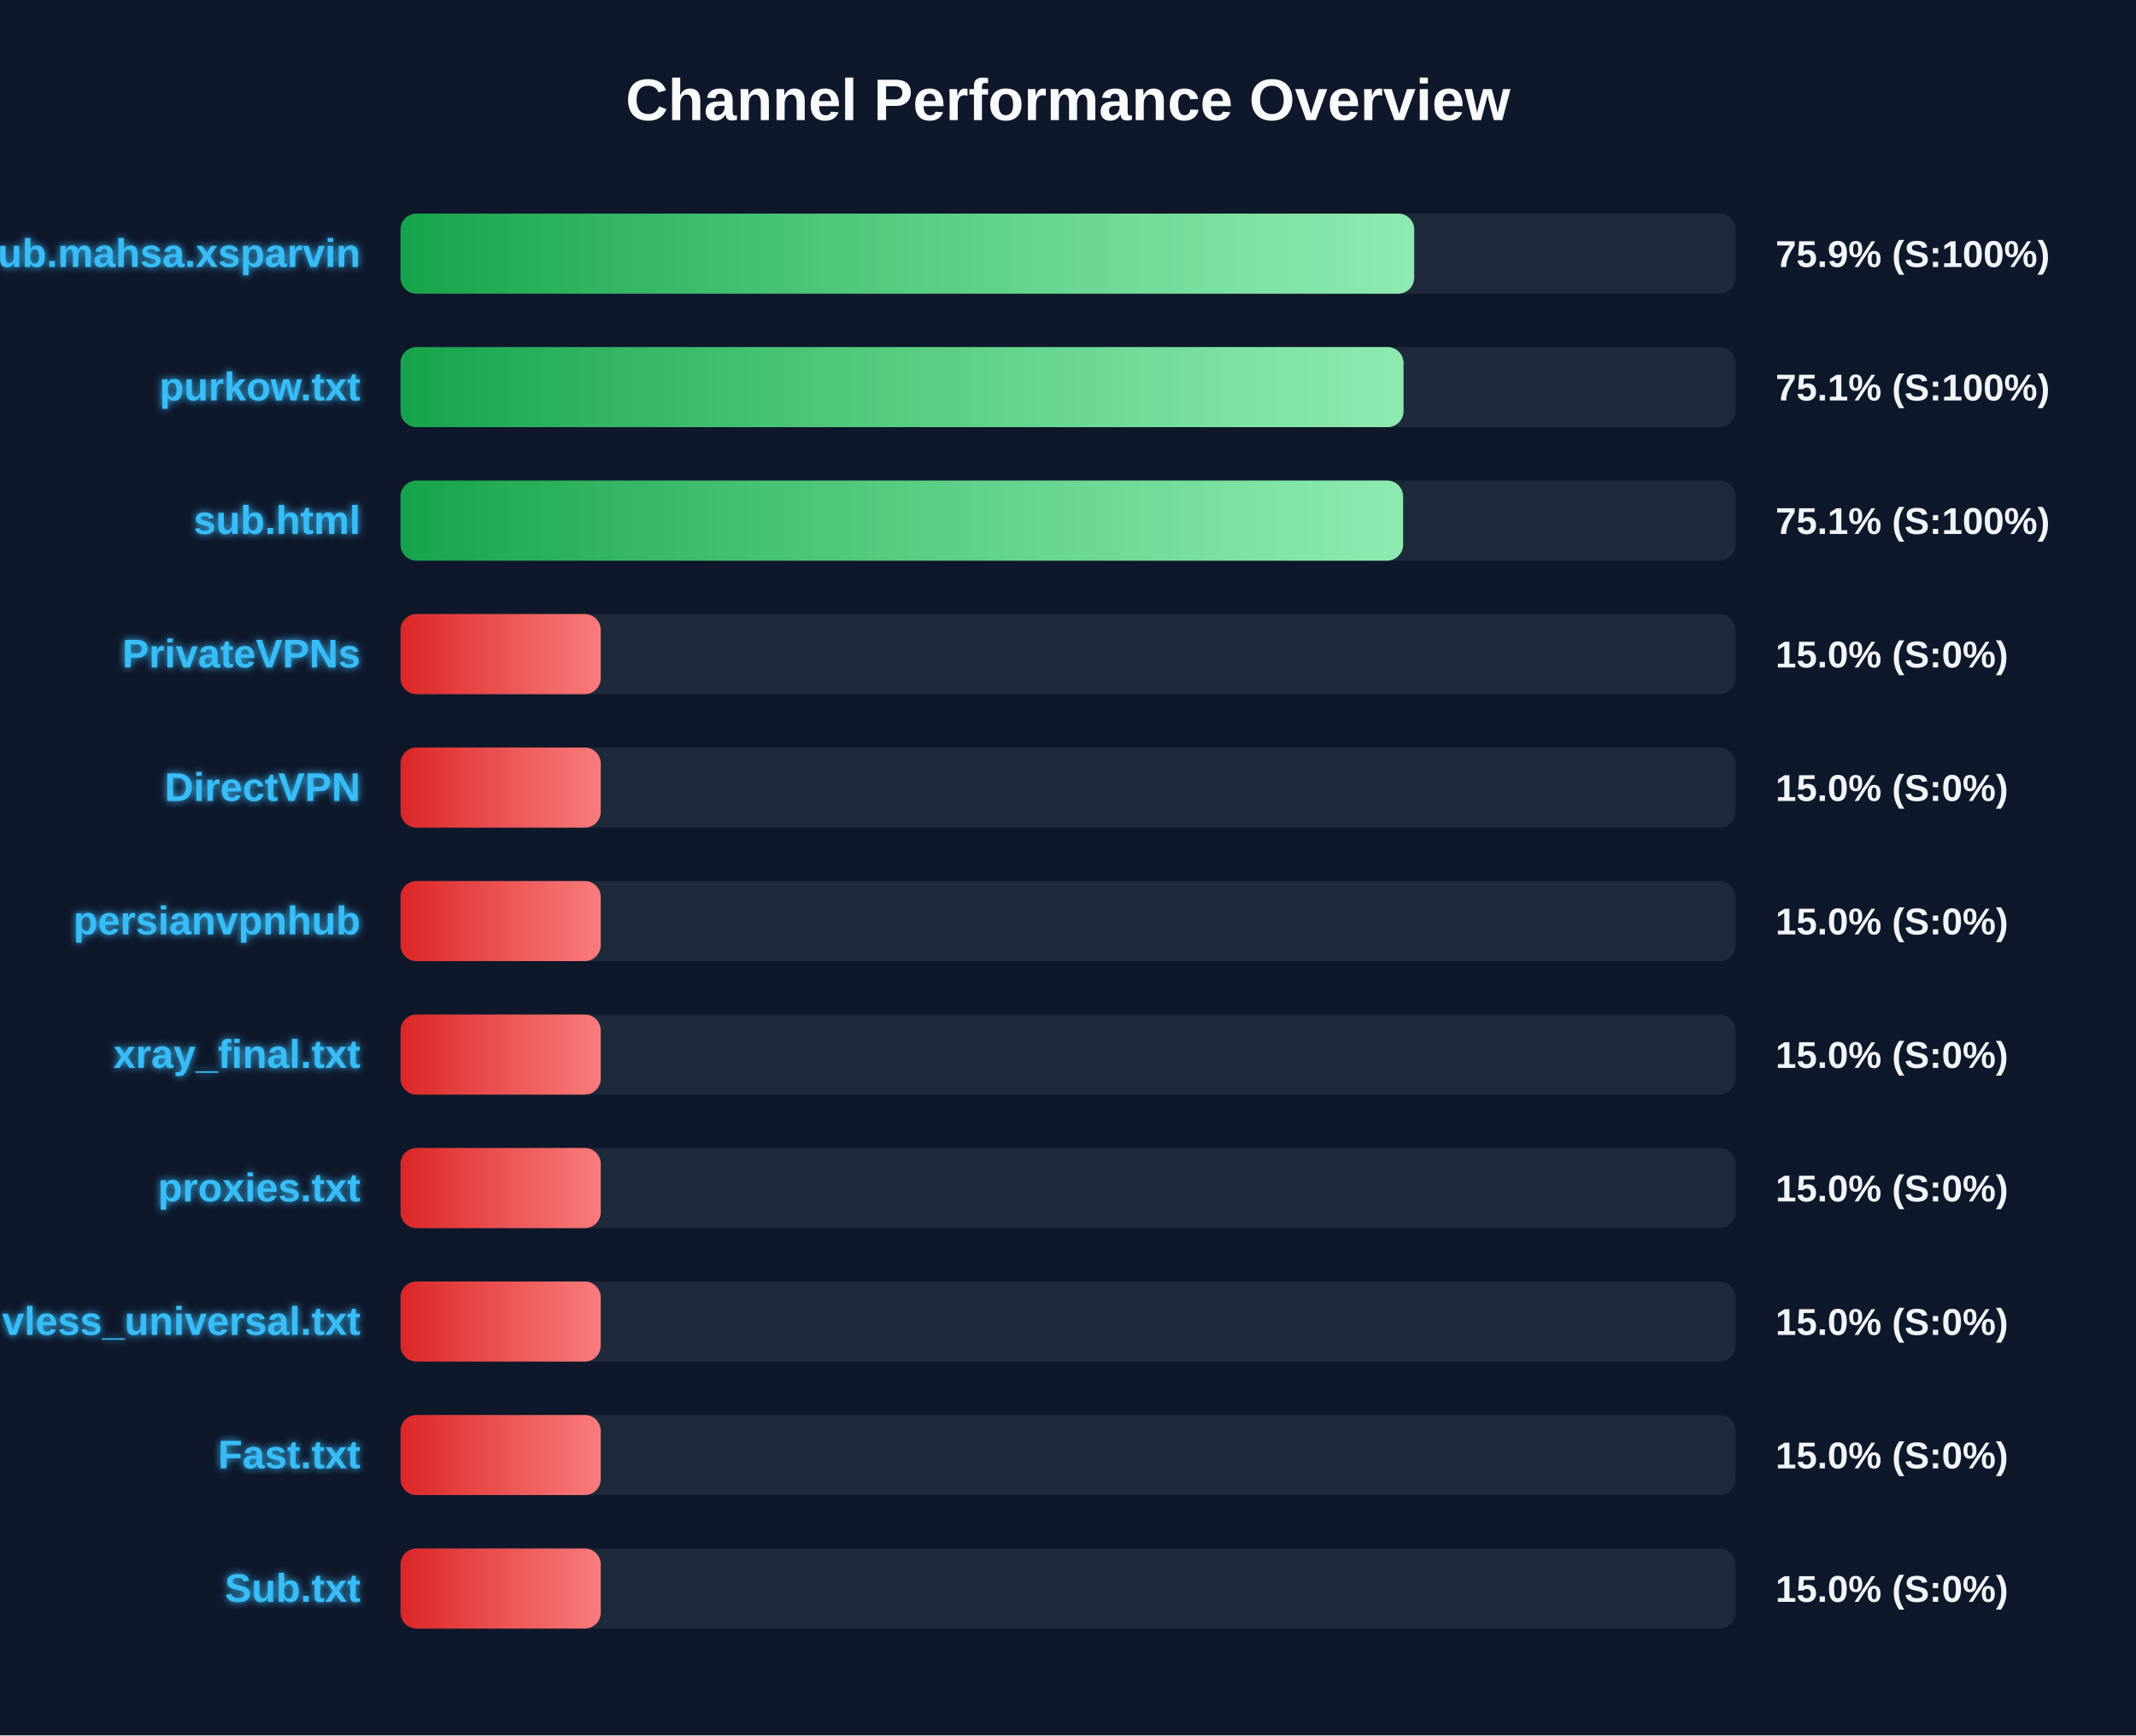
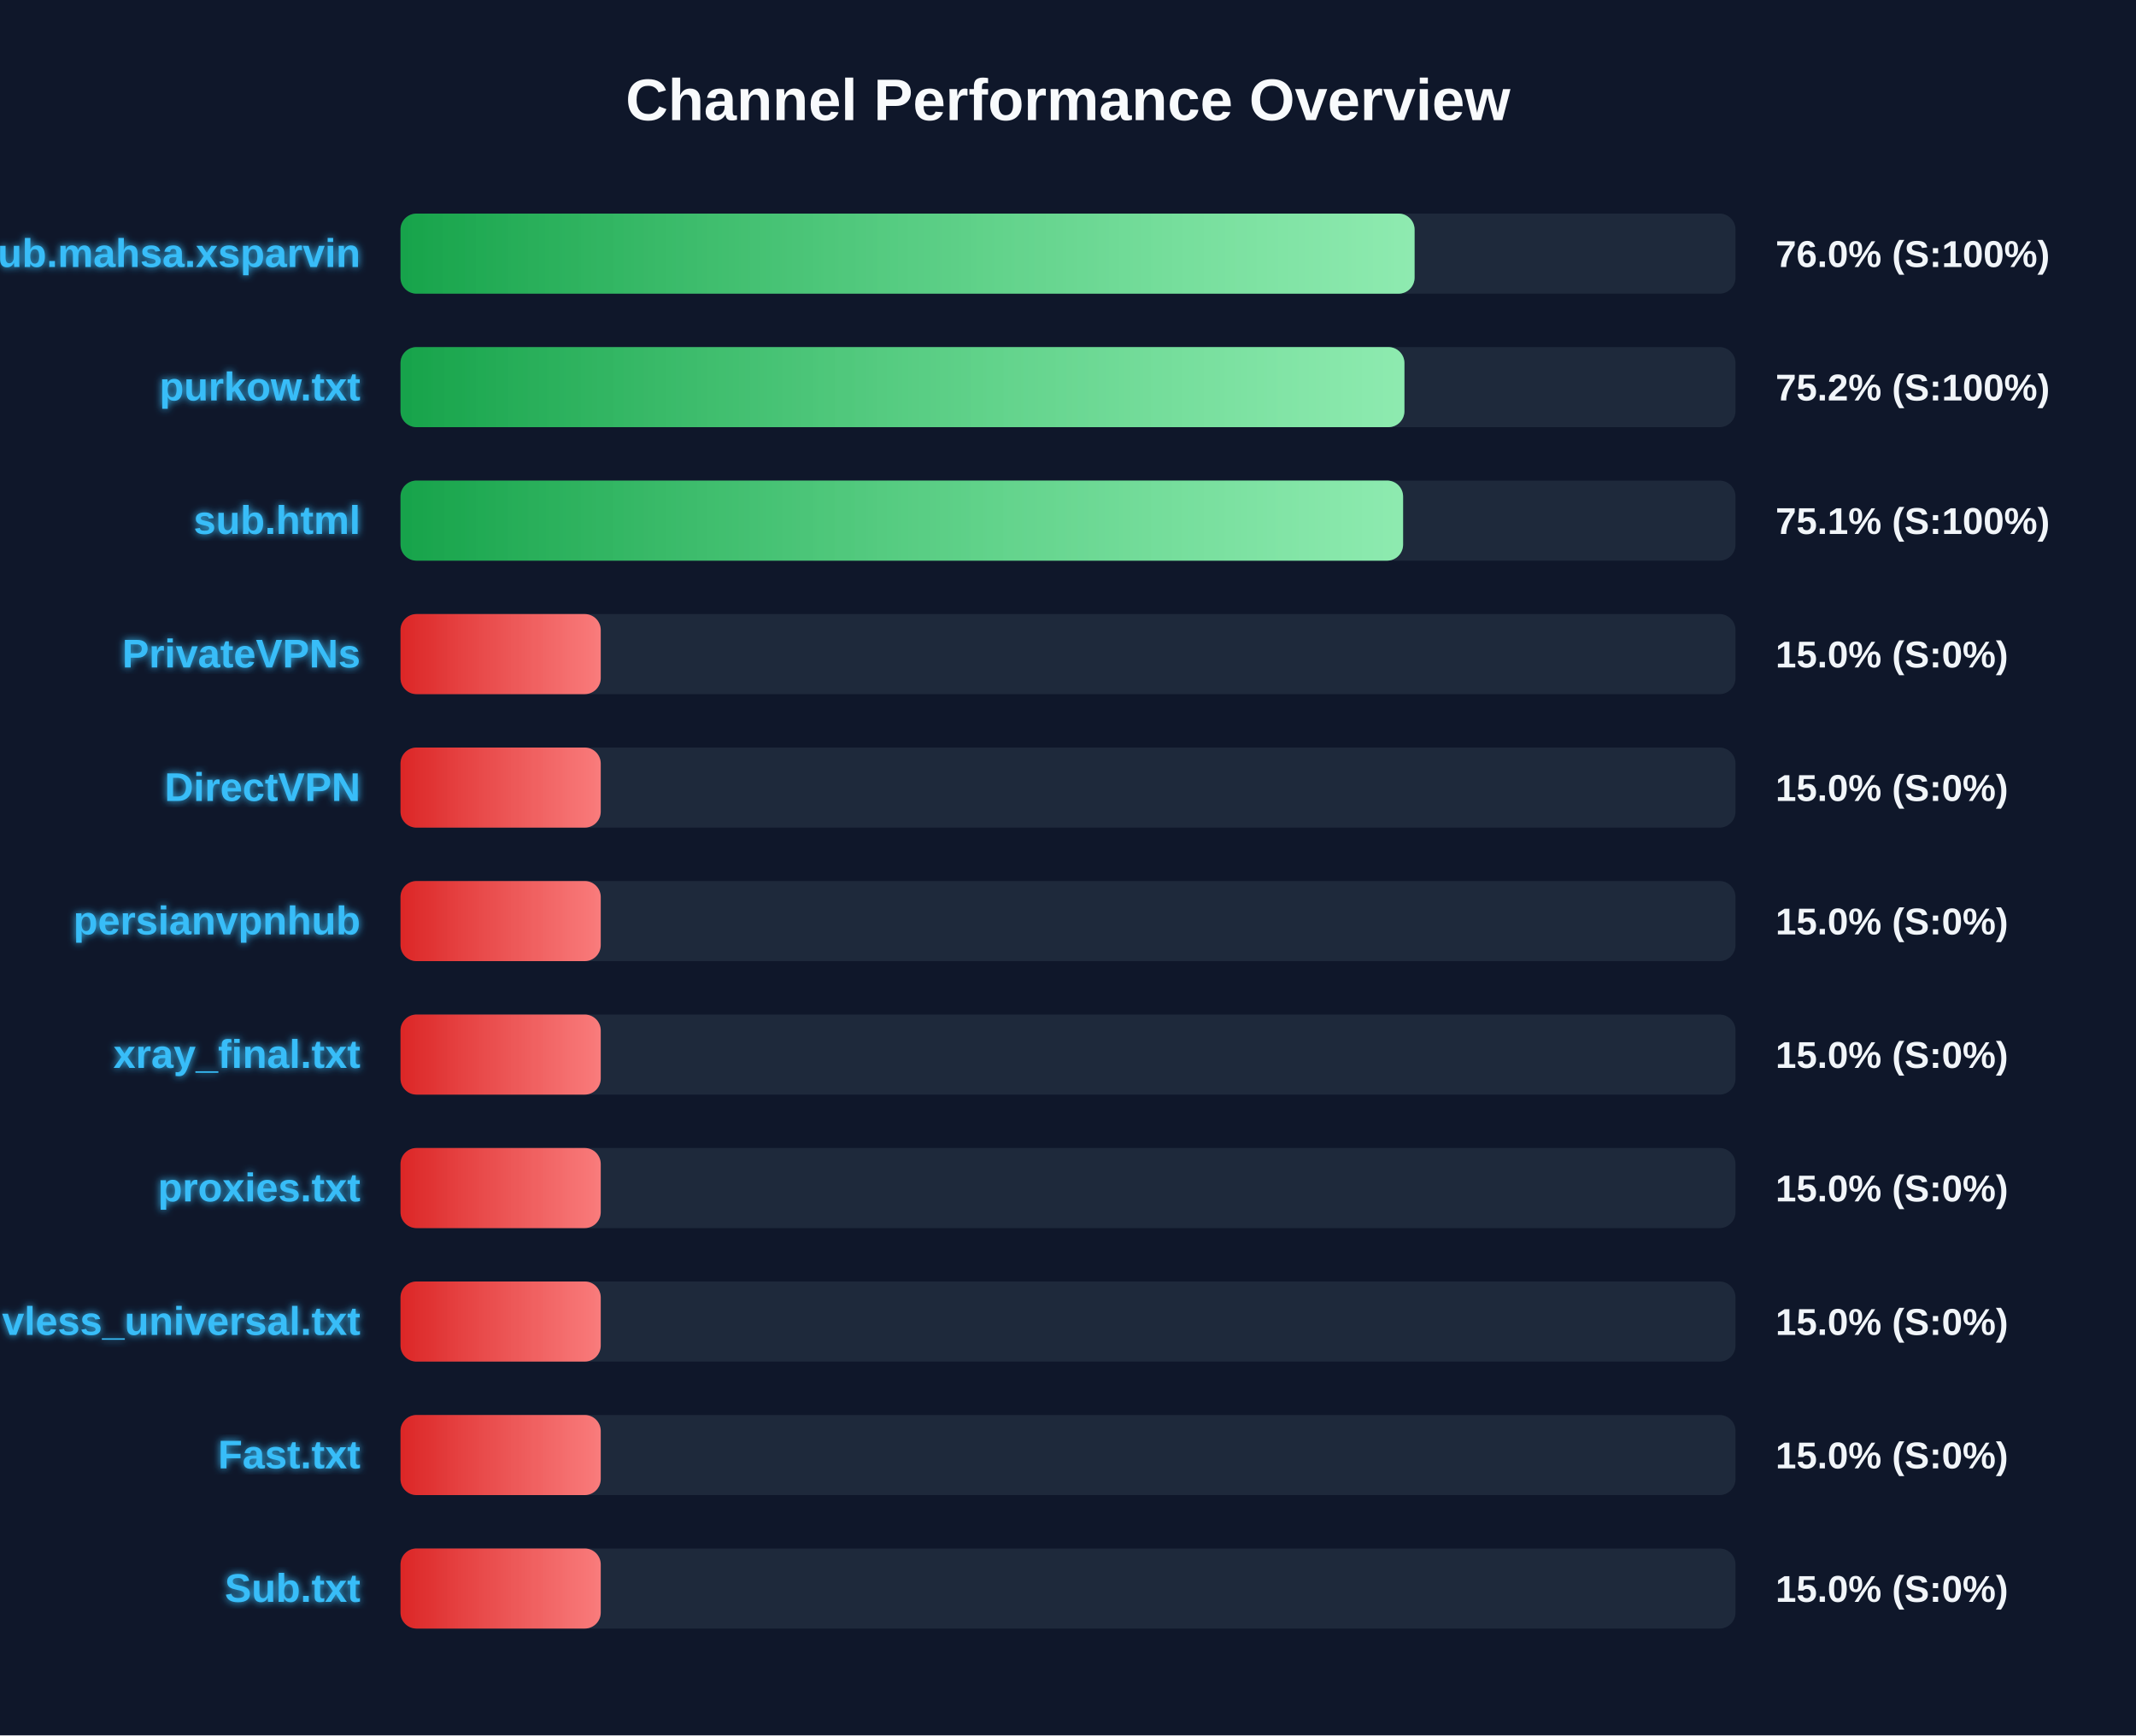
<svg xmlns="http://www.w3.org/2000/svg" width="800" height="650" version="1.1">
  <defs>
    <linearGradient id="grad-green" x1="0%" y1="0%" x2="100%" y2="0%">
      <stop offset="0%" stop-color="#16a34a" />
      <stop offset="100%" stop-color="#4ade80" />
    </linearGradient>
    <linearGradient id="grad-yellow" x1="0%" y1="0%" x2="100%" y2="0%">
      <stop offset="0%" stop-color="#ca8a04" />
      <stop offset="100%" stop-color="#fde047" />
    </linearGradient>
    <linearGradient id="grad-red" x1="0%" y1="0%" x2="100%" y2="0%">
      <stop offset="0%" stop-color="#dc2626" />
      <stop offset="100%" stop-color="#f87171" />
    </linearGradient>
    <linearGradient id="shimmer" x1="0%" y1="0%" x2="100%" y2="0%">
      <stop offset="0%" stop-color="rgba(255,255,255,0)" />
      <stop offset="50%" stop-color="rgba(255,255,255,0.4)" />
      <stop offset="100%" stop-color="rgba(255,255,255,0)" />
    </linearGradient>
    <filter id="glow" x="-20%" y="-20%" width="140%" height="140%">
      <feGaussianBlur stdDeviation="1.5" result="blur" />
      <feComposite in="SourceGraphic" in2="blur" operator="over" />
    </filter>
  </defs>
  <style>
        .bg-rect { fill: #0f172a; }
        .title { font: bold 22px 'Segoe UI', Arial, sans-serif; fill: #f8fafc; }
        .row { font: bold 15px 'Segoe UI', Arial, sans-serif; fill: #38bdf8; filter: url(#glow); }
        .score { font: bold 14px 'Segoe UI', Arial, sans-serif; fill: #f1f5f9; }
        @keyframes shimmer-anim {
            0% { transform: translateX(-100%); }
            100% { transform: translateX(200%); }
        }
        .shimmer-rect {
            animation: shimmer-anim 2.5s infinite linear;
        }
    </style>
  <rect width="100%" height="100%" class="bg-rect" />
  <text x="400" y="45" text-anchor="middle" class="title">Channel Performance Overview</text>
  <rect x="150" y="80" width="500" height="30" fill="#1e293b" rx="6" />
  <clipPath id="clip-0">
-     <rect x="150" y="80" width="379.65" height="30" rx="6" />
+     <rect x="150" y="80" width="379.8" height="30" rx="6" />
  </clipPath>
-   <rect x="150" y="80" width="379.65" height="30" fill="url(#grad-green)" rx="6" />
+   <rect x="150" y="80" width="379.8" height="30" fill="url(#grad-green)" rx="6" />
  <g clip-path="url(#clip-0)">
    <rect x="150" y="80" width="100%" height="30" fill="url(#shimmer)" class="shimmer-rect" />
  </g>
  <text x="135" y="100" text-anchor="end" class="row">Sub.mahsa.xsparvin</text>
-   <text x="665" y="100" text-anchor="start" class="score">75.9% (S:100%)</text>
+   <text x="665" y="100" text-anchor="start" class="score">76.0% (S:100%)</text>
  <rect x="150" y="130" width="500" height="30" fill="#1e293b" rx="6" />
  <clipPath id="clip-1">
-     <rect x="150" y="130" width="375.65" height="30" rx="6" />
+     <rect x="150" y="130" width="376.0" height="30" rx="6" />
  </clipPath>
-   <rect x="150" y="130" width="375.65" height="30" fill="url(#grad-green)" rx="6" />
+   <rect x="150" y="130" width="376.0" height="30" fill="url(#grad-green)" rx="6" />
  <g clip-path="url(#clip-1)">
    <rect x="150" y="130" width="100%" height="30" fill="url(#shimmer)" class="shimmer-rect" />
  </g>
  <text x="135" y="150" text-anchor="end" class="row">purkow.txt</text>
-   <text x="665" y="150" text-anchor="start" class="score">75.1% (S:100%)</text>
+   <text x="665" y="150" text-anchor="start" class="score">75.2% (S:100%)</text>
  <rect x="150" y="180" width="500" height="30" fill="#1e293b" rx="6" />
  <clipPath id="clip-2">
    <rect x="150" y="180" width="375.5" height="30" rx="6" />
  </clipPath>
  <rect x="150" y="180" width="375.5" height="30" fill="url(#grad-green)" rx="6" />
  <g clip-path="url(#clip-2)">
    <rect x="150" y="180" width="100%" height="30" fill="url(#shimmer)" class="shimmer-rect" />
  </g>
  <text x="135" y="200" text-anchor="end" class="row">sub.html</text>
  <text x="665" y="200" text-anchor="start" class="score">75.1% (S:100%)</text>
  <rect x="150" y="230" width="500" height="30" fill="#1e293b" rx="6" />
  <clipPath id="clip-3">
    <rect x="150" y="230" width="75.0" height="30" rx="6" />
  </clipPath>
  <rect x="150" y="230" width="75.0" height="30" fill="url(#grad-red)" rx="6" />
  <g clip-path="url(#clip-3)">
    <rect x="150" y="230" width="100%" height="30" fill="url(#shimmer)" class="shimmer-rect" />
  </g>
  <text x="135" y="250" text-anchor="end" class="row">PrivateVPNs</text>
  <text x="665" y="250" text-anchor="start" class="score">15.0% (S:0%)</text>
  <rect x="150" y="280" width="500" height="30" fill="#1e293b" rx="6" />
  <clipPath id="clip-4">
    <rect x="150" y="280" width="75.0" height="30" rx="6" />
  </clipPath>
  <rect x="150" y="280" width="75.0" height="30" fill="url(#grad-red)" rx="6" />
  <g clip-path="url(#clip-4)">
    <rect x="150" y="280" width="100%" height="30" fill="url(#shimmer)" class="shimmer-rect" />
  </g>
  <text x="135" y="300" text-anchor="end" class="row">DirectVPN</text>
  <text x="665" y="300" text-anchor="start" class="score">15.0% (S:0%)</text>
  <rect x="150" y="330" width="500" height="30" fill="#1e293b" rx="6" />
  <clipPath id="clip-5">
    <rect x="150" y="330" width="75.0" height="30" rx="6" />
  </clipPath>
  <rect x="150" y="330" width="75.0" height="30" fill="url(#grad-red)" rx="6" />
  <g clip-path="url(#clip-5)">
    <rect x="150" y="330" width="100%" height="30" fill="url(#shimmer)" class="shimmer-rect" />
  </g>
  <text x="135" y="350" text-anchor="end" class="row">persianvpnhub</text>
  <text x="665" y="350" text-anchor="start" class="score">15.0% (S:0%)</text>
  <rect x="150" y="380" width="500" height="30" fill="#1e293b" rx="6" />
  <clipPath id="clip-6">
    <rect x="150" y="380" width="75.0" height="30" rx="6" />
  </clipPath>
  <rect x="150" y="380" width="75.0" height="30" fill="url(#grad-red)" rx="6" />
  <g clip-path="url(#clip-6)">
    <rect x="150" y="380" width="100%" height="30" fill="url(#shimmer)" class="shimmer-rect" />
  </g>
  <text x="135" y="400" text-anchor="end" class="row">xray_final.txt</text>
  <text x="665" y="400" text-anchor="start" class="score">15.0% (S:0%)</text>
  <rect x="150" y="430" width="500" height="30" fill="#1e293b" rx="6" />
  <clipPath id="clip-7">
    <rect x="150" y="430" width="75.0" height="30" rx="6" />
  </clipPath>
  <rect x="150" y="430" width="75.0" height="30" fill="url(#grad-red)" rx="6" />
  <g clip-path="url(#clip-7)">
    <rect x="150" y="430" width="100%" height="30" fill="url(#shimmer)" class="shimmer-rect" />
  </g>
  <text x="135" y="450" text-anchor="end" class="row">proxies.txt</text>
  <text x="665" y="450" text-anchor="start" class="score">15.0% (S:0%)</text>
  <rect x="150" y="480" width="500" height="30" fill="#1e293b" rx="6" />
  <clipPath id="clip-8">
    <rect x="150" y="480" width="75.0" height="30" rx="6" />
  </clipPath>
  <rect x="150" y="480" width="75.0" height="30" fill="url(#grad-red)" rx="6" />
  <g clip-path="url(#clip-8)">
    <rect x="150" y="480" width="100%" height="30" fill="url(#shimmer)" class="shimmer-rect" />
  </g>
  <text x="135" y="500" text-anchor="end" class="row">vless_universal.txt</text>
  <text x="665" y="500" text-anchor="start" class="score">15.0% (S:0%)</text>
  <rect x="150" y="530" width="500" height="30" fill="#1e293b" rx="6" />
  <clipPath id="clip-9">
    <rect x="150" y="530" width="75.0" height="30" rx="6" />
  </clipPath>
  <rect x="150" y="530" width="75.0" height="30" fill="url(#grad-red)" rx="6" />
  <g clip-path="url(#clip-9)">
    <rect x="150" y="530" width="100%" height="30" fill="url(#shimmer)" class="shimmer-rect" />
  </g>
  <text x="135" y="550" text-anchor="end" class="row">Fast.txt</text>
  <text x="665" y="550" text-anchor="start" class="score">15.0% (S:0%)</text>
  <rect x="150" y="580" width="500" height="30" fill="#1e293b" rx="6" />
  <clipPath id="clip-10">
    <rect x="150" y="580" width="75.0" height="30" rx="6" />
  </clipPath>
  <rect x="150" y="580" width="75.0" height="30" fill="url(#grad-red)" rx="6" />
  <g clip-path="url(#clip-10)">
    <rect x="150" y="580" width="100%" height="30" fill="url(#shimmer)" class="shimmer-rect" />
  </g>
  <text x="135" y="600" text-anchor="end" class="row">Sub.txt</text>
  <text x="665" y="600" text-anchor="start" class="score">15.0% (S:0%)</text>
</svg>
